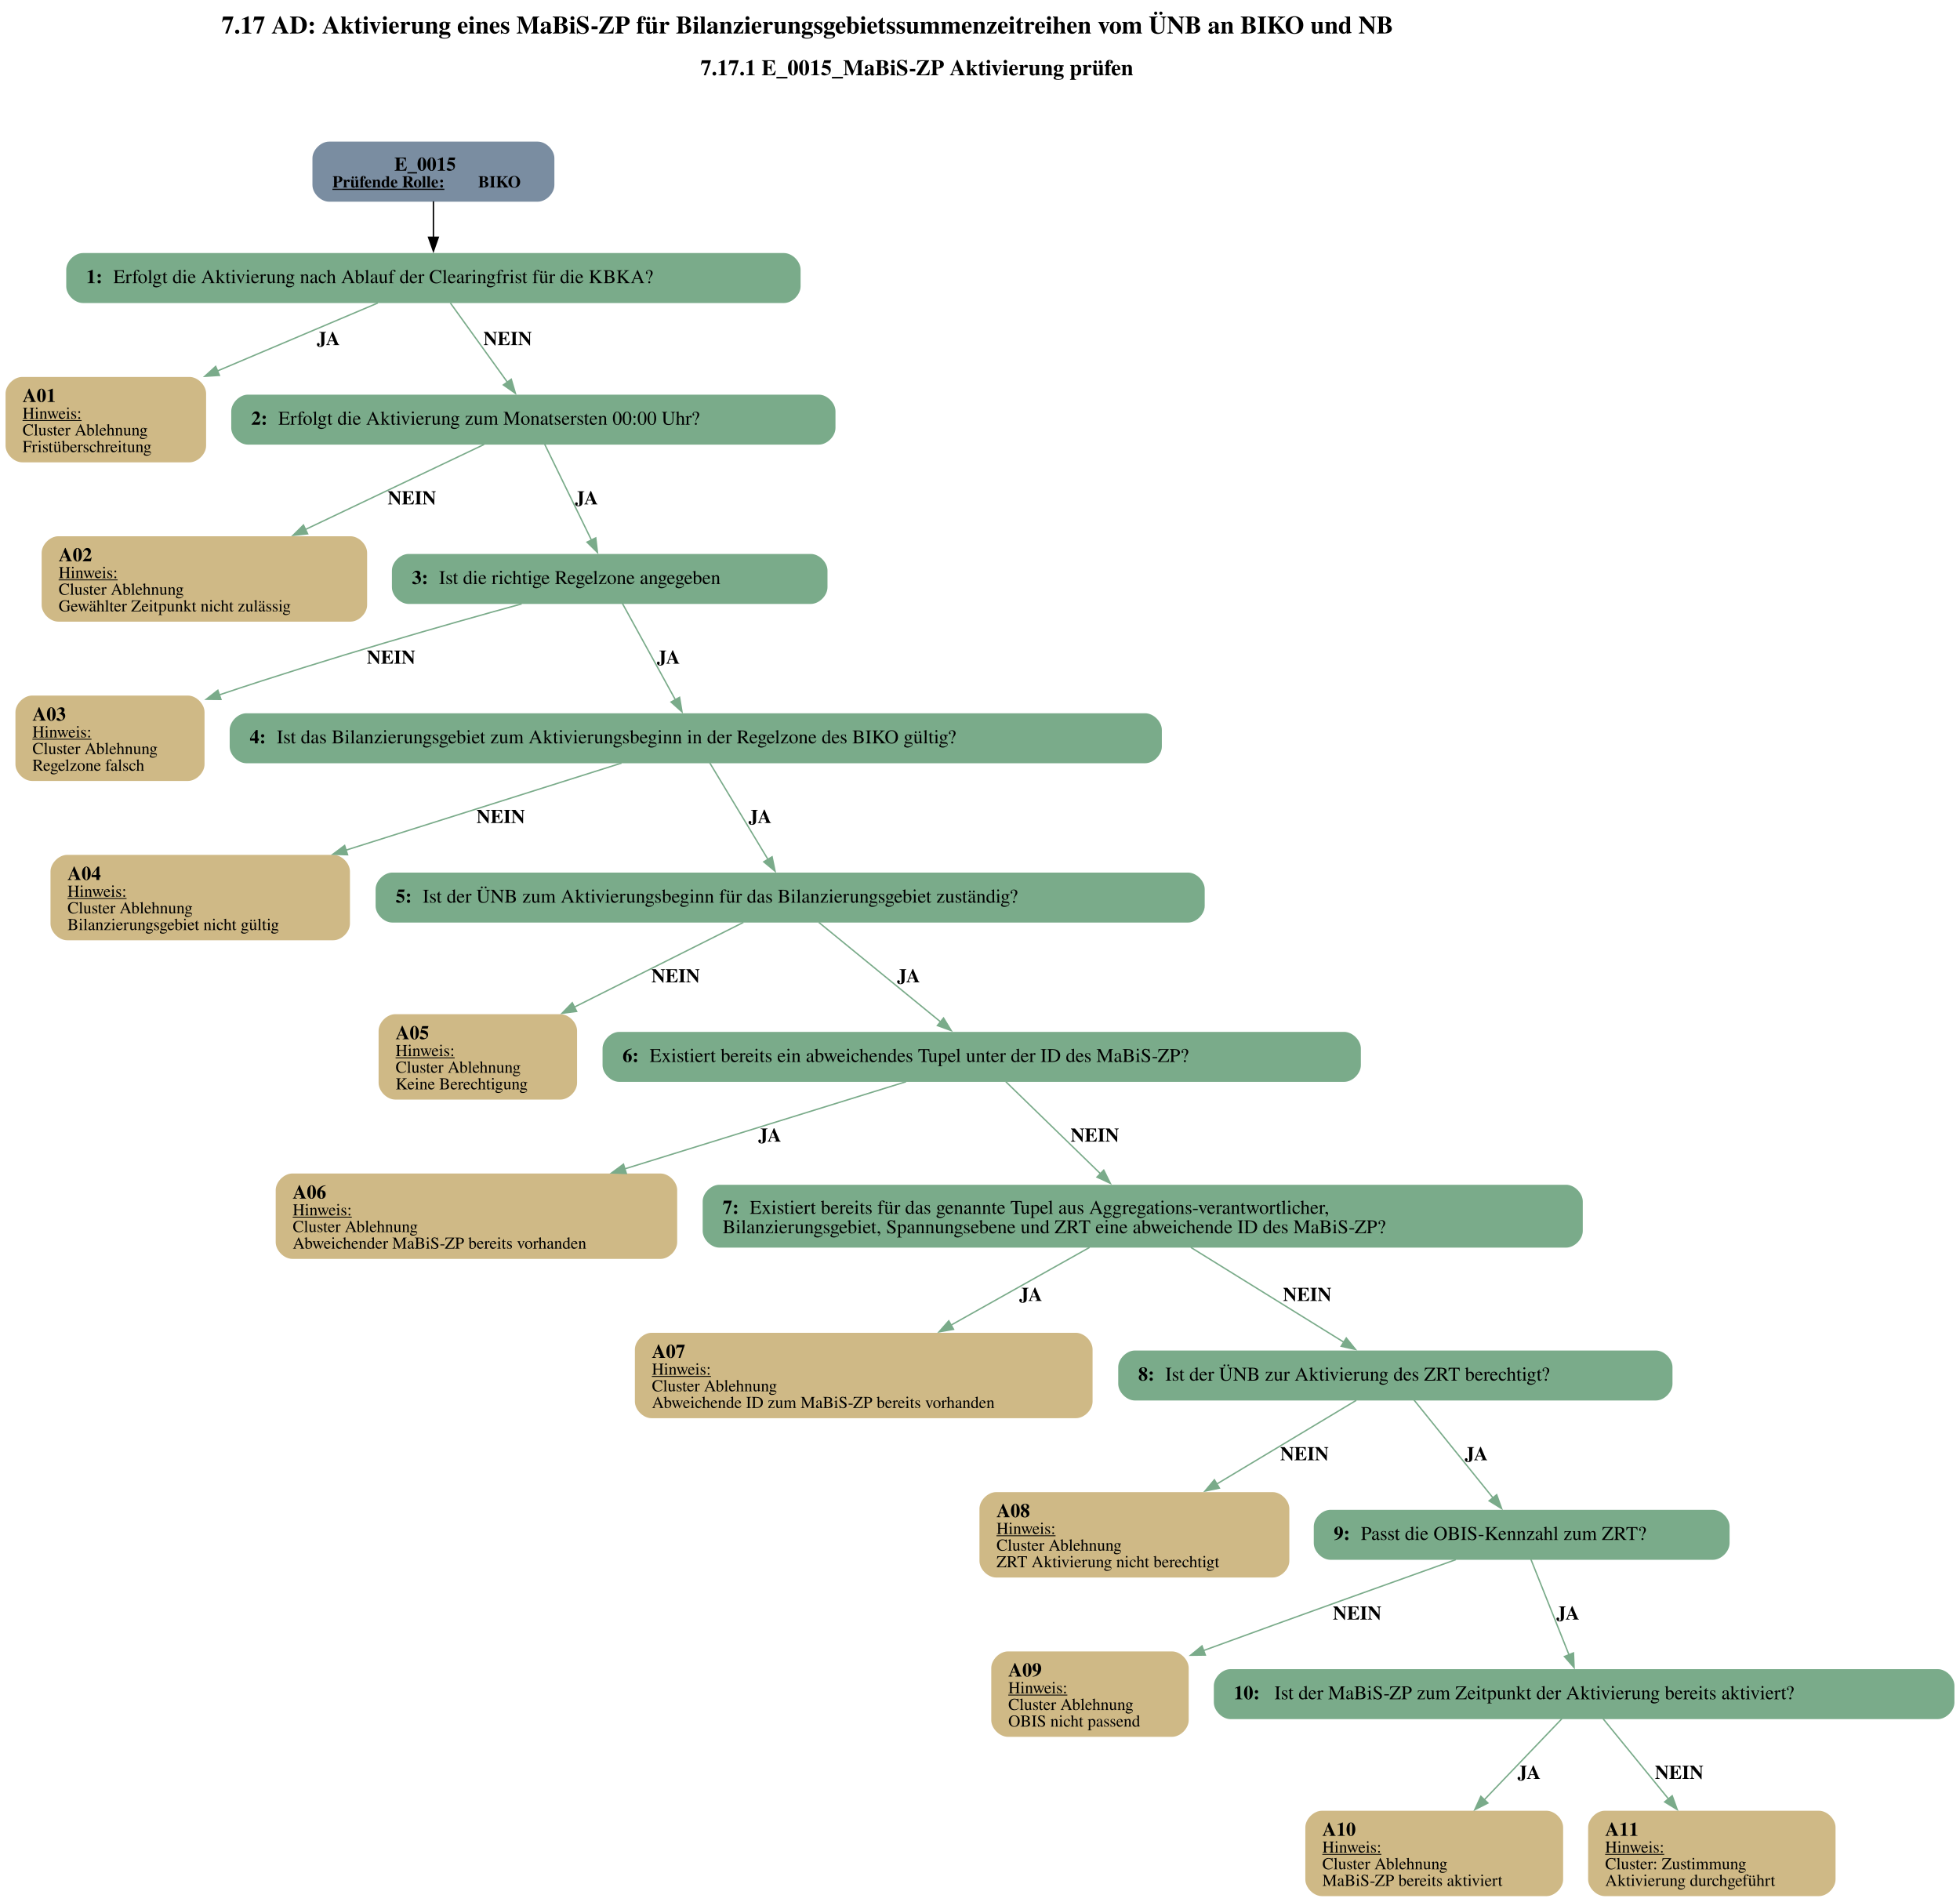
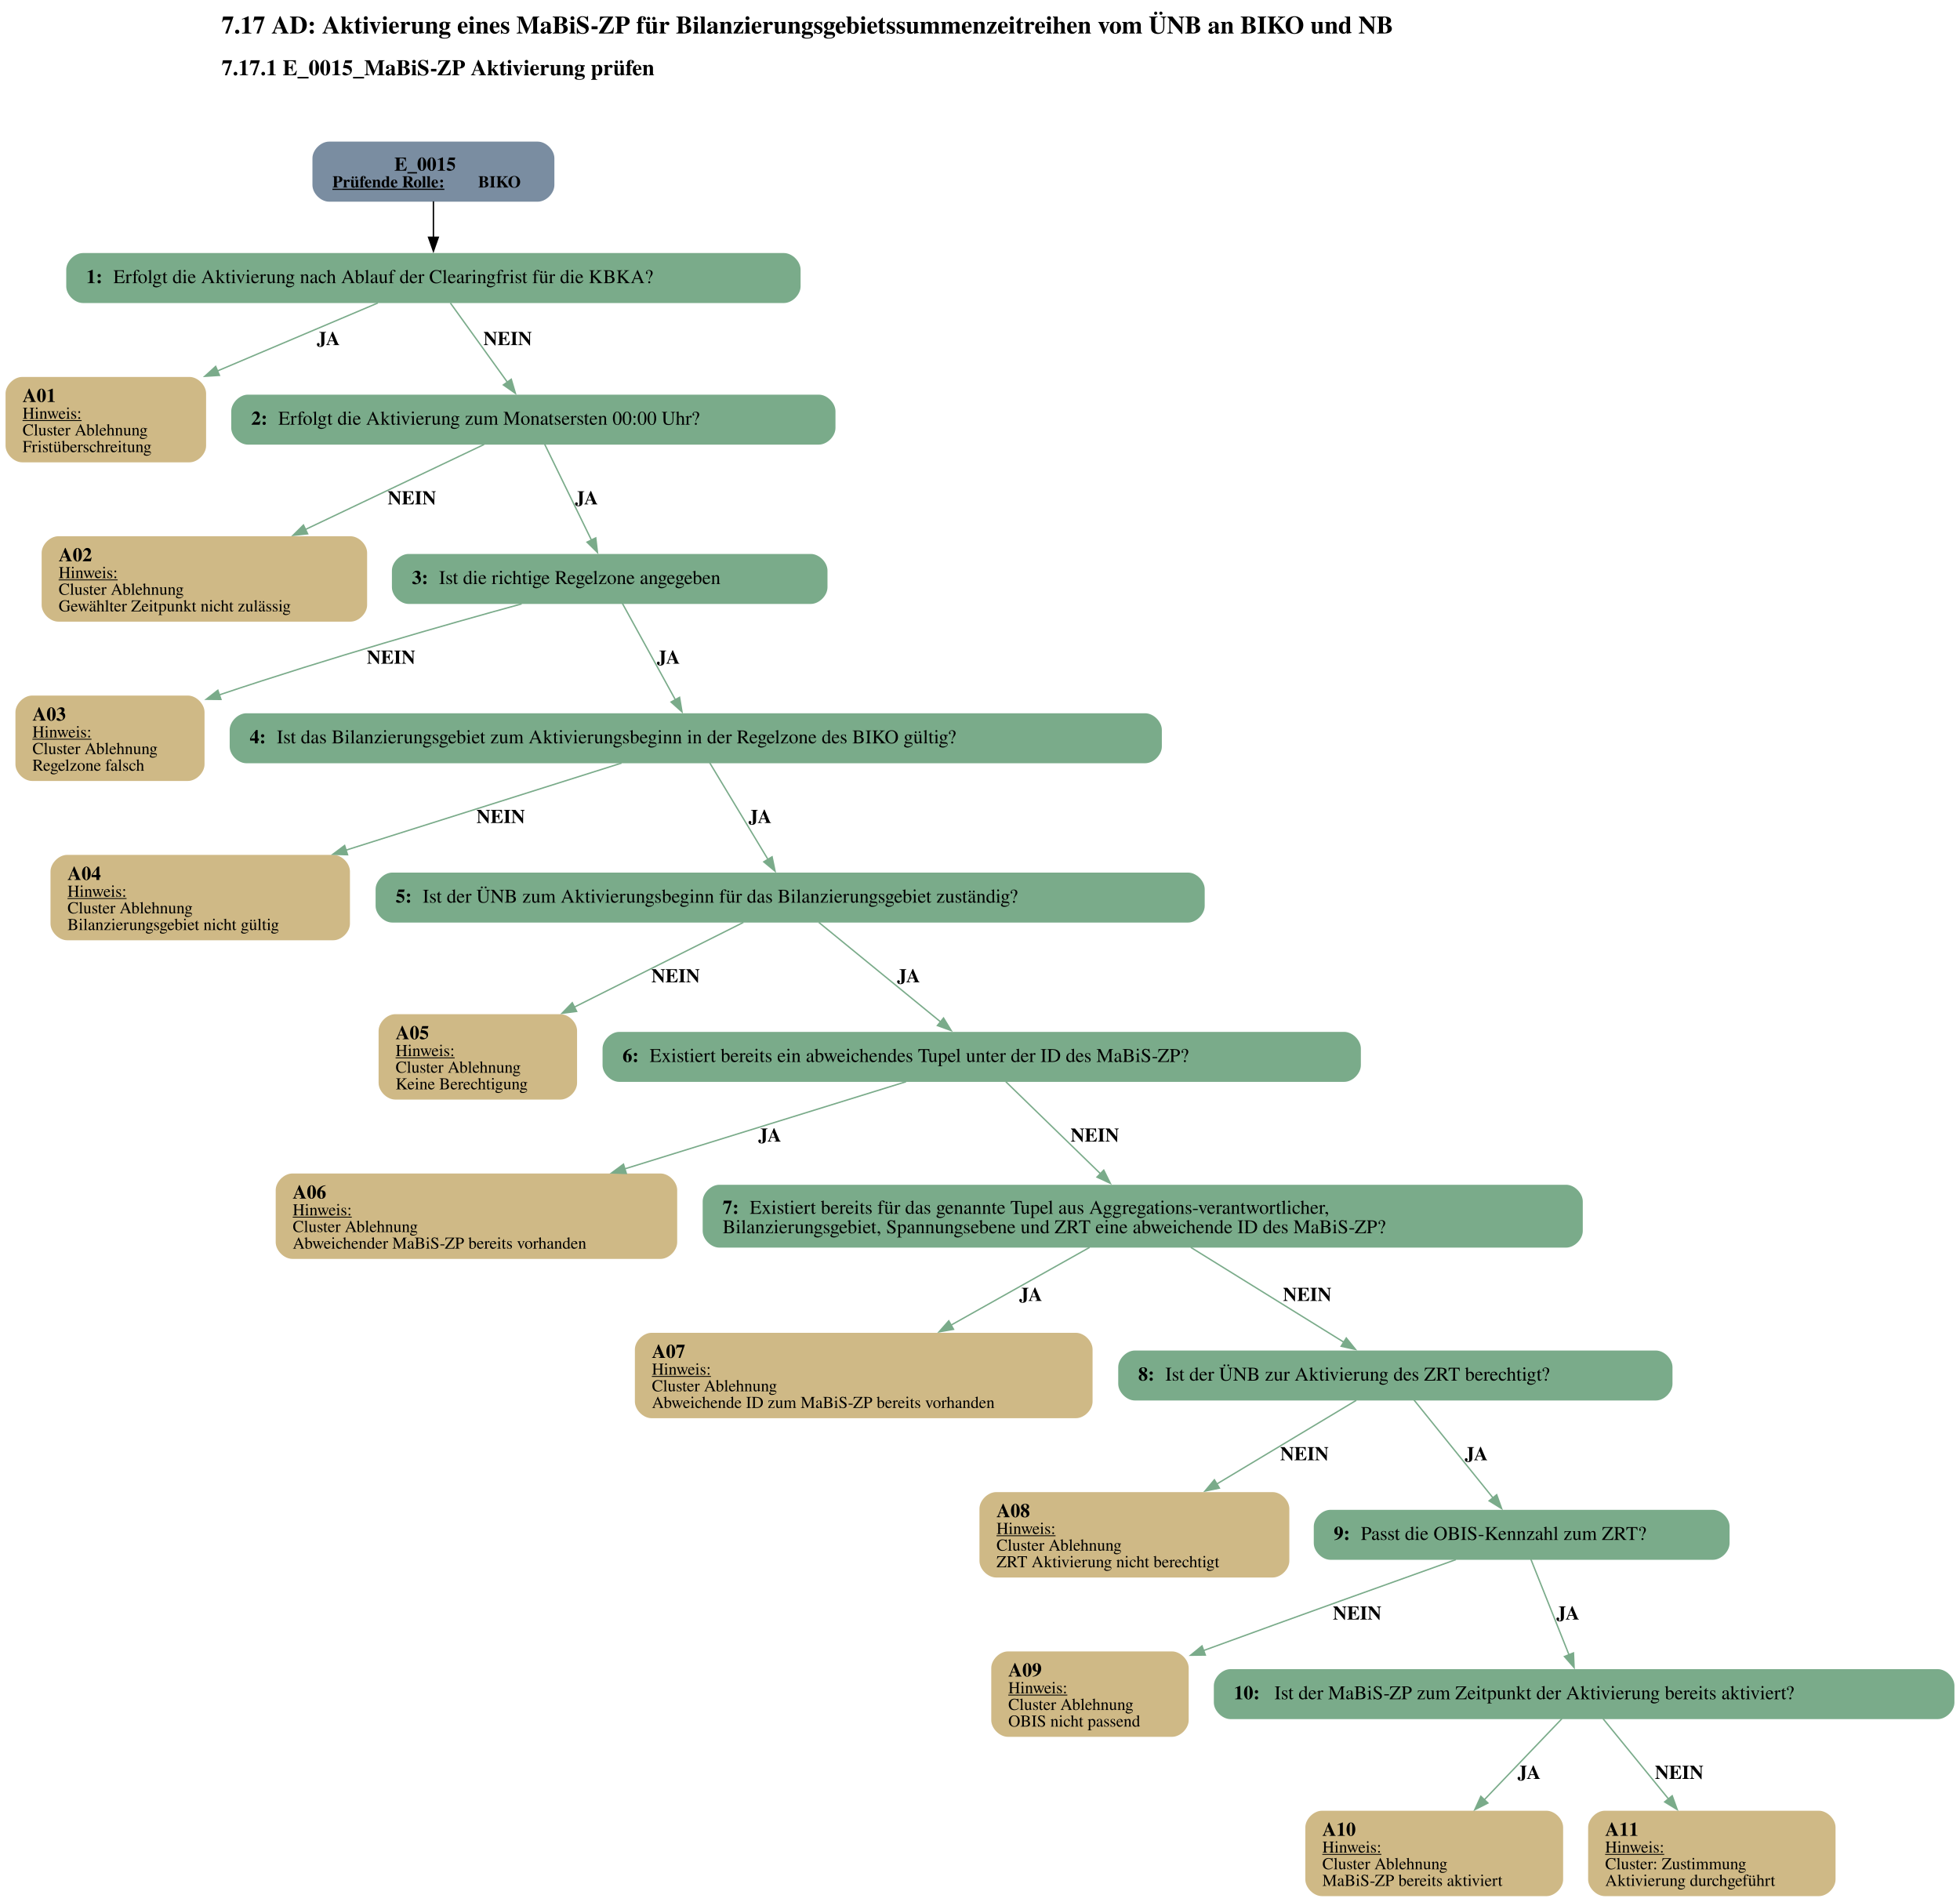
<svg xmlns="http://www.w3.org/2000/svg" width="1412pt" height="1370pt" viewBox="0.00 0.00 1412.02 1369.98">
  <g id="graph0" class="graph" transform="scale(1 1) rotate(0) translate(4 1365.98)">
    <text text-anchor="start" x="155.63" y="-1341.88" font-family="Times,serif" font-weight="bold" font-size="18.00">7.17 AD: Aktivierung eines MaBiS-ZP für Bilanzierungsgebietssummenzeitreihen vom ÜNB an BIKO und NB</text>
-     <text text-anchor="start" x="500.63" y="-1311.78" font-family="Times,serif" font-weight="bold" font-size="16.00">7.17.1 E_0015_MaBiS-ZP Aktivierung prüfen</text>
+     <text text-anchor="start" x="155.63" y="-1311.78" font-family="Times,serif" font-weight="bold" font-size="16.00">7.17.1 E_0015_MaBiS-ZP Aktivierung prüfen</text>
    <g id="node1" class="node">
      <path fill="#7a8da1" stroke="black" stroke-width="0" d="M383.39,-1263.98C383.39,-1263.98 233.09,-1263.98 233.09,-1263.98 227.09,-1263.98 221.09,-1257.98 221.09,-1251.98 221.09,-1251.98 221.09,-1232.7 221.09,-1232.7 221.09,-1226.7 227.09,-1220.7 233.09,-1220.7 233.09,-1220.7 383.39,-1220.7 383.39,-1220.7 389.39,-1220.7 395.39,-1226.7 395.39,-1232.7 395.39,-1232.7 395.39,-1251.98 395.39,-1251.98 395.39,-1257.98 389.39,-1263.98 383.39,-1263.98" />
      <text text-anchor="start" x="280.12" y="-1243.04" font-family="Times,serif" font-weight="bold" font-size="14.00">E_0015</text>
      <text text-anchor="start" x="235.49" y="-1230.94" font-family="Times,serif" font-weight="bold" text-decoration="underline" font-size="12.00">Prüfende Rolle:</text>
      <text text-anchor="start" x="340.49" y="-1230.94" font-family="Times,serif" font-weight="bold" font-size="12.00"> BIKO</text>
    </g>
    <g id="node2" class="node">
      <path fill="#7aab8a" stroke="black" stroke-width="0" d="M560.76,-1183.7C560.76,-1183.7 55.72,-1183.7 55.72,-1183.7 49.72,-1183.7 43.72,-1177.7 43.72,-1171.7 43.72,-1171.7 43.72,-1159.7 43.72,-1159.7 43.72,-1153.7 49.72,-1147.7 55.72,-1147.7 55.72,-1147.7 560.76,-1147.7 560.76,-1147.7 566.76,-1147.7 572.76,-1153.7 572.76,-1159.7 572.76,-1159.7 572.76,-1171.7 572.76,-1171.7 572.76,-1177.7 566.76,-1183.7 560.76,-1183.7" />
      <text text-anchor="start" x="58.12" y="-1162.03" font-family="Times,serif" font-weight="bold" font-size="14.00">1: </text>
      <text text-anchor="start" x="77.62" y="-1162.03" font-family="Times,serif" font-size="14.00">Erfolgt die Aktivierung nach Ablauf der Clearingfrist für die KBKA?</text>
    </g>
    <g id="edge1" class="edge">
      <path fill="none" stroke="black" d="M308.24,-1220.94C308.24,-1212.87 308.24,-1203.46 308.24,-1194.77" />
      <polygon fill="black" stroke="black" points="311.74,-1195.06 308.24,-1185.06 304.74,-1195.06 311.74,-1195.06" />
    </g>
    <g id="node3" class="node">
      <path fill="#cfb986" stroke="black" stroke-width="0" d="M132.48,-1094.45C132.48,-1094.45 12,-1094.45 12,-1094.45 6,-1094.45 0,-1088.45 0,-1082.45 0,-1082.45 0,-1044.93 0,-1044.93 0,-1038.93 6,-1032.93 12,-1032.93 12,-1032.93 132.48,-1032.93 132.48,-1032.93 138.48,-1032.93 144.48,-1038.93 144.48,-1044.93 144.48,-1044.93 144.48,-1082.45 144.48,-1082.45 144.48,-1088.45 138.48,-1094.45 132.48,-1094.45" />
      <text text-anchor="start" x="12.24" y="-1076.39" font-family="Times,serif" font-weight="bold" font-size="14.00">A01</text>
      <text text-anchor="start" x="12.24" y="-1064.29" font-family="Times,serif" text-decoration="underline" font-size="12.00">Hinweis:</text>
      <text text-anchor="start" x="12.24" y="-1052.29" font-family="Times,serif" font-size="12.00">Cluster Ablehnung</text>
      <text text-anchor="start" x="12.24" y="-1040.29" font-family="Times,serif" font-size="12.00">Fristüberschreitung</text>
    </g>
    <g id="edge2" class="edge">
      <path fill="none" stroke="#7aab8a" d="M268.21,-1147.73C236.58,-1134.33 191.42,-1115.2 152.43,-1098.67" />
      <polygon fill="#7aab8a" stroke="#7aab8a" points="154.1,-1095.58 143.53,-1094.9 151.37,-1102.02 154.1,-1095.58" />
      <text text-anchor="start" x="224.24" y="-1117.4" font-family="Times,serif" font-weight="bold" font-size="14.00">JA</text>
    </g>
    <g id="node4" class="node">
      <path fill="#7aab8a" stroke="black" stroke-width="0" d="M585.89,-1081.69C585.89,-1081.69 174.59,-1081.69 174.59,-1081.69 168.59,-1081.69 162.59,-1075.69 162.59,-1069.69 162.59,-1069.69 162.59,-1057.69 162.59,-1057.69 162.59,-1051.69 168.59,-1045.69 174.59,-1045.69 174.59,-1045.69 585.89,-1045.69 585.89,-1045.69 591.89,-1045.69 597.89,-1051.69 597.89,-1057.69 597.89,-1057.69 597.89,-1069.69 597.89,-1069.69 597.89,-1075.69 591.89,-1081.69 585.89,-1081.69" />
      <text text-anchor="start" x="176.99" y="-1060.02" font-family="Times,serif" font-weight="bold" font-size="14.00">2: </text>
      <text text-anchor="start" x="196.49" y="-1060.02" font-family="Times,serif" font-size="14.00">Erfolgt die Aktivierung zum Monatsersten 00:00 Uhr?</text>
    </g>
    <g id="edge3" class="edge">
      <path fill="none" stroke="#7aab8a" d="M320.45,-1147.73C331.8,-1131.98 348.84,-1108.3 361.83,-1090.26" />
      <polygon fill="#7aab8a" stroke="#7aab8a" points="364.32,-1092.79 367.32,-1082.63 358.64,-1088.7 364.32,-1092.79" />
      <text text-anchor="start" x="344.24" y="-1117.4" font-family="Times,serif" font-weight="bold" font-size="14.00">NEIN</text>
    </g>
    <g id="node5" class="node">
      <path fill="#cfb986" stroke="black" stroke-width="0" d="M248.48,-979.68C248.48,-979.68 38,-979.68 38,-979.68 32,-979.68 26,-973.68 26,-967.68 26,-967.68 26,-930.16 26,-930.16 26,-924.16 32,-918.16 38,-918.16 38,-918.16 248.48,-918.16 248.48,-918.16 254.48,-918.16 260.48,-924.16 260.48,-930.16 260.48,-930.16 260.48,-967.68 260.48,-967.68 260.48,-973.68 254.48,-979.68 248.48,-979.68" />
      <text text-anchor="start" x="38.24" y="-961.62" font-family="Times,serif" font-weight="bold" font-size="14.00">A02</text>
      <text text-anchor="start" x="38.24" y="-949.52" font-family="Times,serif" text-decoration="underline" font-size="12.00">Hinweis:</text>
      <text text-anchor="start" x="38.24" y="-937.52" font-family="Times,serif" font-size="12.00">Cluster Ablehnung</text>
      <text text-anchor="start" x="38.24" y="-925.52" font-family="Times,serif" font-size="12.00">Gewählter Zeitpunkt nicht zulässig</text>
    </g>
    <g id="edge4" class="edge">
      <path fill="none" stroke="#7aab8a" d="M344.76,-1045.81C310.88,-1029.69 258.8,-1004.91 216.08,-984.58" />
      <polygon fill="#7aab8a" stroke="#7aab8a" points="217.62,-981.43 207.08,-980.3 214.61,-987.76 217.62,-981.43" />
      <text text-anchor="start" x="275.24" y="-1002.63" font-family="Times,serif" font-weight="bold" font-size="14.00">NEIN</text>
    </g>
    <g id="node6" class="node">
      <path fill="#7aab8a" stroke="black" stroke-width="0" d="M580.14,-966.92C580.14,-966.92 290.34,-966.92 290.34,-966.92 284.34,-966.92 278.34,-960.92 278.34,-954.92 278.34,-954.92 278.34,-942.92 278.34,-942.92 278.34,-936.92 284.34,-930.92 290.34,-930.92 290.34,-930.92 580.14,-930.92 580.14,-930.92 586.14,-930.92 592.14,-936.92 592.14,-942.92 592.14,-942.92 592.14,-954.92 592.14,-954.92 592.14,-960.92 586.14,-966.92 580.14,-966.92" />
      <text text-anchor="start" x="292.74" y="-945.25" font-family="Times,serif" font-weight="bold" font-size="14.00">3: </text>
      <text text-anchor="start" x="312.24" y="-945.25" font-family="Times,serif" font-size="14.00">Ist die richtige Regelzone angegeben</text>
    </g>
    <g id="edge5" class="edge">
      <path fill="none" stroke="#7aab8a" d="M388.36,-1046.05C397.25,-1027.81 411.65,-998.28 422.15,-976.76" />
      <polygon fill="#7aab8a" stroke="#7aab8a" points="425.19,-978.51 426.43,-967.99 418.9,-975.44 425.19,-978.51" />
      <text text-anchor="start" x="410.24" y="-1002.63" font-family="Times,serif" font-weight="bold" font-size="14.00">JA</text>
    </g>
    <g id="node7" class="node">
      <path fill="#cfb986" stroke="black" stroke-width="0" d="M131.35,-864.91C131.35,-864.91 19.12,-864.91 19.12,-864.91 13.12,-864.91 7.12,-858.91 7.12,-852.91 7.12,-852.91 7.12,-815.39 7.12,-815.39 7.12,-809.39 13.12,-803.39 19.12,-803.39 19.12,-803.39 131.35,-803.39 131.35,-803.39 137.35,-803.39 143.35,-809.39 143.35,-815.39 143.35,-815.39 143.35,-852.91 143.35,-852.91 143.35,-858.91 137.35,-864.91 131.35,-864.91" />
      <text text-anchor="start" x="19.36" y="-846.85" font-family="Times,serif" font-weight="bold" font-size="14.00">A03</text>
      <text text-anchor="start" x="19.36" y="-834.75" font-family="Times,serif" text-decoration="underline" font-size="12.00">Hinweis:</text>
      <text text-anchor="start" x="19.36" y="-822.75" font-family="Times,serif" font-size="12.00">Cluster Ablehnung</text>
      <text text-anchor="start" x="19.36" y="-810.75" font-family="Times,serif" font-size="12.00">Regelzone falsch</text>
    </g>
    <g id="edge6" class="edge">
      <path fill="none" stroke="#7aab8a" d="M371.82,-930.95C316.63,-915.82 234.35,-892.36 153.96,-865.4" />
      <polygon fill="#7aab8a" stroke="#7aab8a" points="155.18,-862.12 144.58,-862.23 152.94,-868.75 155.18,-862.12" />
      <text text-anchor="start" x="260.24" y="-887.86" font-family="Times,serif" font-weight="bold" font-size="14.00">NEIN</text>
    </g>
    <g id="node8" class="node">
      <path fill="#7aab8a" stroke="black" stroke-width="0" d="M821.01,-852.15C821.01,-852.15 173.47,-852.15 173.47,-852.15 167.47,-852.15 161.47,-846.15 161.47,-840.15 161.47,-840.15 161.47,-828.15 161.47,-828.15 161.47,-822.15 167.47,-816.15 173.47,-816.15 173.47,-816.15 821.01,-816.15 821.01,-816.15 827.01,-816.15 833.01,-822.15 833.01,-828.15 833.01,-828.15 833.01,-840.15 833.01,-840.15 833.01,-846.15 827.01,-852.15 821.01,-852.15" />
      <text text-anchor="start" x="175.87" y="-830.48" font-family="Times,serif" font-weight="bold" font-size="14.00">4: </text>
      <text text-anchor="start" x="195.37" y="-830.48" font-family="Times,serif" font-size="14.00">Ist das Bilanzierungsgebiet zum Aktivierungsbeginn in der Regelzone des BIKO gültig?</text>
    </g>
    <g id="edge7" class="edge">
      <path fill="none" stroke="#7aab8a" d="M444.39,-931.28C454.46,-912.96 470.8,-883.24 482.65,-861.69" />
      <polygon fill="#7aab8a" stroke="#7aab8a" points="485.57,-863.63 487.32,-853.18 479.44,-860.26 485.57,-863.63" />
      <text text-anchor="start" x="469.24" y="-887.86" font-family="Times,serif" font-weight="bold" font-size="14.00">JA</text>
    </g>
    <g id="node9" class="node">
      <path fill="#cfb986" stroke="black" stroke-width="0" d="M236.11,-750.14C236.11,-750.14 44.38,-750.14 44.38,-750.14 38.38,-750.14 32.38,-744.14 32.38,-738.14 32.38,-738.14 32.38,-700.62 32.38,-700.62 32.38,-694.62 38.38,-688.62 44.38,-688.62 44.38,-688.62 236.11,-688.62 236.11,-688.62 242.11,-688.62 248.11,-694.62 248.11,-700.62 248.11,-700.62 248.11,-738.14 248.11,-738.14 248.11,-744.14 242.11,-750.14 236.11,-750.14" />
      <text text-anchor="start" x="44.62" y="-732.08" font-family="Times,serif" font-weight="bold" font-size="14.00">A04</text>
      <text text-anchor="start" x="44.62" y="-719.98" font-family="Times,serif" text-decoration="underline" font-size="12.00">Hinweis:</text>
      <text text-anchor="start" x="44.62" y="-707.98" font-family="Times,serif" font-size="12.00">Cluster Ablehnung</text>
      <text text-anchor="start" x="44.62" y="-695.98" font-family="Times,serif" font-size="12.00">Bilanzierungsgebiet nicht gültig</text>
    </g>
    <g id="edge8" class="edge">
      <path fill="none" stroke="#7aab8a" d="M443.79,-816.27C391.46,-799.74 310.32,-774.11 245.09,-753.5" />
      <polygon fill="#7aab8a" stroke="#7aab8a" points="246.38,-750.24 235.79,-750.56 244.28,-756.91 246.38,-750.24" />
      <text text-anchor="start" x="339.24" y="-773.09" font-family="Times,serif" font-weight="bold" font-size="14.00">NEIN</text>
    </g>
    <g id="node10" class="node">
      <path fill="#7aab8a" stroke="black" stroke-width="0" d="M851.89,-737.38C851.89,-737.38 278.59,-737.38 278.59,-737.38 272.59,-737.38 266.59,-731.38 266.59,-725.38 266.59,-725.38 266.59,-713.38 266.59,-713.38 266.59,-707.38 272.59,-701.38 278.59,-701.38 278.59,-701.38 851.89,-701.38 851.89,-701.38 857.89,-701.38 863.89,-707.38 863.89,-713.38 863.89,-713.38 863.89,-725.38 863.89,-725.38 863.89,-731.38 857.89,-737.38 851.89,-737.38" />
      <text text-anchor="start" x="280.99" y="-715.71" font-family="Times,serif" font-weight="bold" font-size="14.00">5: </text>
      <text text-anchor="start" x="300.49" y="-715.71" font-family="Times,serif" font-size="14.00">Ist der ÜNB zum Aktivierungsbeginn für das Bilanzierungsgebiet zuständig?</text>
    </g>
    <g id="edge9" class="edge">
      <path fill="none" stroke="#7aab8a" d="M507.27,-816.51C518.32,-798.19 536.24,-768.47 549.23,-746.92" />
      <polygon fill="#7aab8a" stroke="#7aab8a" points="552.22,-748.75 554.38,-738.38 546.22,-745.14 552.22,-748.75" />
      <text text-anchor="start" x="535.24" y="-773.09" font-family="Times,serif" font-weight="bold" font-size="14.00">JA</text>
    </g>
    <g id="node11" class="node">
      <path fill="#cfb986" stroke="black" stroke-width="0" d="M399.73,-635.37C399.73,-635.37 280.75,-635.37 280.75,-635.37 274.75,-635.37 268.75,-629.37 268.75,-623.37 268.75,-623.37 268.75,-585.85 268.75,-585.85 268.75,-579.85 274.75,-573.85 280.75,-573.85 280.75,-573.85 399.73,-573.85 399.73,-573.85 405.73,-573.85 411.73,-579.85 411.73,-585.85 411.73,-585.85 411.73,-623.37 411.73,-623.37 411.73,-629.37 405.73,-635.37 399.73,-635.37" />
      <text text-anchor="start" x="280.99" y="-617.31" font-family="Times,serif" font-weight="bold" font-size="14.00">A05</text>
      <text text-anchor="start" x="280.99" y="-605.21" font-family="Times,serif" text-decoration="underline" font-size="12.00">Hinweis:</text>
      <text text-anchor="start" x="280.99" y="-593.21" font-family="Times,serif" font-size="12.00">Cluster Ablehnung</text>
      <text text-anchor="start" x="280.99" y="-581.21" font-family="Times,serif" font-size="12.00">Keine Berechtigung</text>
    </g>
    <g id="edge10" class="edge">
      <path fill="none" stroke="#7aab8a" d="M531.56,-701.5C499.46,-685.41 450.16,-660.7 409.65,-640.4" />
      <polygon fill="#7aab8a" stroke="#7aab8a" points="411.42,-637.37 400.91,-636.02 408.28,-643.63 411.42,-637.37" />
      <text text-anchor="start" x="465.24" y="-658.32" font-family="Times,serif" font-weight="bold" font-size="14.00">NEIN</text>
    </g>
    <g id="node12" class="node">
      <path fill="#7aab8a" stroke="black" stroke-width="0" d="M964.39,-622.61C964.39,-622.61 442.09,-622.61 442.09,-622.61 436.09,-622.61 430.09,-616.61 430.09,-610.61 430.09,-610.61 430.09,-598.61 430.09,-598.61 430.09,-592.61 436.09,-586.61 442.09,-586.61 442.09,-586.61 964.39,-586.61 964.39,-586.61 970.39,-586.61 976.39,-592.61 976.39,-598.61 976.39,-598.61 976.39,-610.61 976.39,-610.61 976.39,-616.61 970.39,-622.61 964.39,-622.61" />
      <text text-anchor="start" x="444.49" y="-600.94" font-family="Times,serif" font-weight="bold" font-size="14.00">6: </text>
      <text text-anchor="start" x="463.99" y="-600.94" font-family="Times,serif" font-size="14.00">Existiert bereits ein abweichendes Tupel unter der ID des MaBiS-ZP?</text>
    </g>
    <g id="edge11" class="edge">
      <path fill="none" stroke="#7aab8a" d="M585.9,-701.5C609.17,-682.48 647.19,-651.41 673.62,-629.82" />
      <polygon fill="#7aab8a" stroke="#7aab8a" points="675.74,-632.6 681.27,-623.57 671.31,-627.18 675.74,-632.6" />
      <text text-anchor="start" x="642.24" y="-658.32" font-family="Times,serif" font-weight="bold" font-size="14.00">JA</text>
    </g>
    <g id="node13" class="node">
      <path fill="#cfb986" stroke="black" stroke-width="0" d="M471.86,-520.6C471.86,-520.6 206.62,-520.6 206.62,-520.6 200.62,-520.6 194.62,-514.6 194.62,-508.6 194.62,-508.6 194.62,-471.08 194.62,-471.08 194.62,-465.08 200.62,-459.08 206.62,-459.08 206.62,-459.08 471.86,-459.08 471.86,-459.08 477.86,-459.08 483.86,-465.08 483.86,-471.08 483.86,-471.08 483.86,-508.6 483.86,-508.6 483.86,-514.6 477.86,-520.6 471.86,-520.6" />
      <text text-anchor="start" x="206.87" y="-502.54" font-family="Times,serif" font-weight="bold" font-size="14.00">A06</text>
      <text text-anchor="start" x="206.87" y="-490.44" font-family="Times,serif" text-decoration="underline" font-size="12.00">Hinweis:</text>
      <text text-anchor="start" x="206.87" y="-478.44" font-family="Times,serif" font-size="12.00">Cluster Ablehnung</text>
      <text text-anchor="start" x="206.87" y="-466.44" font-family="Times,serif" font-size="12.00">Abweichender MaBiS-ZP bereits vorhanden</text>
    </g>
    <g id="edge12" class="edge">
      <path fill="none" stroke="#7aab8a" d="M648.75,-586.73C595.39,-570.2 512.66,-544.57 446.15,-523.96" />
      <polygon fill="#7aab8a" stroke="#7aab8a" points="447.23,-520.63 436.64,-521.02 445.16,-527.32 447.23,-520.63" />
      <text text-anchor="start" x="542.24" y="-543.55" font-family="Times,serif" font-weight="bold" font-size="14.00">JA</text>
    </g>
    <g id="node14" class="node">
      <path fill="#7aab8a" stroke="black" stroke-width="0" d="M1124.26,-512.48C1124.26,-512.48 514.22,-512.48 514.22,-512.48 508.22,-512.48 502.22,-506.48 502.22,-500.48 502.22,-500.48 502.22,-479.2 502.22,-479.2 502.22,-473.2 508.22,-467.2 514.22,-467.2 514.22,-467.2 1124.26,-467.2 1124.26,-467.2 1130.26,-467.2 1136.26,-473.2 1136.26,-479.2 1136.26,-479.2 1136.26,-500.48 1136.26,-500.48 1136.26,-506.48 1130.26,-512.48 1124.26,-512.48" />
      <text text-anchor="start" x="516.62" y="-491.54" font-family="Times,serif" font-weight="bold" font-size="14.00">7: </text>
      <text text-anchor="start" x="536.12" y="-491.54" font-family="Times,serif" font-size="14.00">Existiert bereits für das genannte Tupel aus Aggregations-verantwortlicher,</text>
      <text text-anchor="start" x="516.62" y="-477.54" font-family="Times,serif" font-size="14.00">Bilanzierungsgebiet, Spannungsebene und ZRT eine abweichende ID des MaBiS-ZP?</text>
    </g>
    <g id="edge13" class="edge">
      <path fill="none" stroke="#7aab8a" d="M720.61,-586.73C738.65,-569.18 767.25,-541.39 789.01,-520.23" />
      <polygon fill="#7aab8a" stroke="#7aab8a" points="791.16,-523.02 795.89,-513.53 786.29,-518 791.16,-523.02" />
      <text text-anchor="start" x="767.24" y="-543.55" font-family="Times,serif" font-weight="bold" font-size="14.00">NEIN</text>
    </g>
    <g id="node15" class="node">
      <path fill="#cfb986" stroke="black" stroke-width="0" d="M771.11,-405.83C771.11,-405.83 465.38,-405.83 465.38,-405.83 459.38,-405.83 453.38,-399.83 453.38,-393.83 453.38,-393.83 453.38,-356.31 453.38,-356.31 453.38,-350.31 459.38,-344.31 465.38,-344.31 465.38,-344.31 771.11,-344.31 771.11,-344.31 777.11,-344.31 783.11,-350.31 783.11,-356.31 783.11,-356.31 783.11,-393.83 783.11,-393.83 783.11,-399.83 777.11,-405.83 771.11,-405.83" />
      <text text-anchor="start" x="465.62" y="-387.77" font-family="Times,serif" font-weight="bold" font-size="14.00">A07</text>
      <text text-anchor="start" x="465.62" y="-375.67" font-family="Times,serif" text-decoration="underline" font-size="12.00">Hinweis:</text>
      <text text-anchor="start" x="465.62" y="-363.67" font-family="Times,serif" font-size="12.00">Cluster Ablehnung</text>
      <text text-anchor="start" x="465.62" y="-351.67" font-family="Times,serif" font-size="12.00">Abweichende ID zum MaBiS-ZP bereits vorhanden</text>
    </g>
    <g id="edge14" class="edge">
      <path fill="none" stroke="#7aab8a" d="M780.96,-467.36C752.78,-451.55 713.84,-429.71 681.12,-411.35" />
      <polygon fill="#7aab8a" stroke="#7aab8a" points="682.93,-408.35 672.5,-406.51 679.51,-414.46 682.93,-408.35" />
      <text text-anchor="start" x="730.24" y="-428.78" font-family="Times,serif" font-weight="bold" font-size="14.00">JA</text>
    </g>
    <g id="node16" class="node">
      <path fill="#7aab8a" stroke="black" stroke-width="0" d="M1188.89,-393.07C1188.89,-393.07 813.59,-393.07 813.59,-393.07 807.59,-393.07 801.59,-387.07 801.59,-381.07 801.59,-381.07 801.59,-369.07 801.59,-369.07 801.59,-363.07 807.59,-357.07 813.59,-357.07 813.59,-357.07 1188.89,-357.07 1188.89,-357.07 1194.89,-357.07 1200.89,-363.07 1200.89,-369.07 1200.89,-369.07 1200.89,-381.07 1200.89,-381.07 1200.89,-387.07 1194.89,-393.07 1188.89,-393.07" />
      <text text-anchor="start" x="815.99" y="-371.39" font-family="Times,serif" font-weight="bold" font-size="14.00">8: </text>
      <text text-anchor="start" x="835.49" y="-371.39" font-family="Times,serif" font-size="14.00">Ist der ÜNB zur Aktivierung des ZRT berechtigt?</text>
    </g>
    <g id="edge15" class="edge">
      <path fill="none" stroke="#7aab8a" d="M853.9,-467.36C885.49,-447.79 932.02,-418.96 964.3,-398.96" />
      <polygon fill="#7aab8a" stroke="#7aab8a" points="965.89,-402.09 972.55,-393.85 962.2,-396.14 965.89,-402.09" />
      <text text-anchor="start" x="920.24" y="-428.78" font-family="Times,serif" font-weight="bold" font-size="14.00">NEIN</text>
    </g>
    <g id="node17" class="node">
      <path fill="#cfb986" stroke="black" stroke-width="0" d="M912.86,-291.06C912.86,-291.06 713.62,-291.06 713.62,-291.06 707.62,-291.06 701.62,-285.06 701.62,-279.06 701.62,-279.06 701.62,-241.54 701.62,-241.54 701.62,-235.54 707.62,-229.54 713.62,-229.54 713.62,-229.54 912.86,-229.54 912.86,-229.54 918.86,-229.54 924.86,-235.54 924.86,-241.54 924.86,-241.54 924.86,-279.06 924.86,-279.06 924.86,-285.06 918.86,-291.06 912.86,-291.06" />
      <text text-anchor="start" x="713.87" y="-273" font-family="Times,serif" font-weight="bold" font-size="14.00">A08</text>
      <text text-anchor="start" x="713.87" y="-260.9" font-family="Times,serif" text-decoration="underline" font-size="12.00">Hinweis:</text>
      <text text-anchor="start" x="713.87" y="-248.9" font-family="Times,serif" font-size="12.00">Cluster Ablehnung</text>
      <text text-anchor="start" x="713.87" y="-236.9" font-family="Times,serif" font-size="12.00">ZRT Aktivierung nicht berechtigt</text>
    </g>
    <g id="edge16" class="edge">
      <path fill="none" stroke="#7aab8a" d="M973.09,-357.19C946.62,-341.31 906.13,-317.02 872.53,-296.86" />
      <polygon fill="#7aab8a" stroke="#7aab8a" points="874.47,-293.95 864.1,-291.81 870.87,-299.95 874.47,-293.95" />
      <text text-anchor="start" x="918.24" y="-314.01" font-family="Times,serif" font-weight="bold" font-size="14.00">NEIN</text>
    </g>
    <g id="node18" class="node">
      <path fill="#7aab8a" stroke="black" stroke-width="0" d="M1230.02,-278.3C1230.02,-278.3 954.47,-278.3 954.47,-278.3 948.47,-278.3 942.47,-272.3 942.47,-266.3 942.47,-266.3 942.47,-254.3 942.47,-254.3 942.47,-248.3 948.47,-242.3 954.47,-242.3 954.47,-242.3 1230.02,-242.3 1230.02,-242.3 1236.02,-242.3 1242.02,-248.3 1242.02,-254.3 1242.02,-254.3 1242.02,-266.3 1242.02,-266.3 1242.02,-272.3 1236.02,-278.3 1230.02,-278.3" />
      <text text-anchor="start" x="956.87" y="-256.62" font-family="Times,serif" font-weight="bold" font-size="14.00">9: </text>
      <text text-anchor="start" x="976.37" y="-256.62" font-family="Times,serif" font-size="14.00">Passt die OBIS-Kennzahl zum ZRT?</text>
    </g>
    <g id="edge17" class="edge">
      <path fill="none" stroke="#7aab8a" d="M1014.67,-357.43C1029.65,-338.86 1054.09,-308.58 1071.53,-286.97" />
      <polygon fill="#7aab8a" stroke="#7aab8a" points="1074.25,-289.17 1077.81,-279.19 1068.8,-284.77 1074.25,-289.17" />
      <text text-anchor="start" x="1051.24" y="-314.01" font-family="Times,serif" font-weight="bold" font-size="14.00">JA</text>
    </g>
    <g id="node19" class="node">
      <path fill="#cfb986" stroke="black" stroke-width="0" d="M840.36,-176.29C840.36,-176.29 722.12,-176.29 722.12,-176.29 716.12,-176.29 710.12,-170.29 710.12,-164.29 710.12,-164.29 710.12,-126.77 710.12,-126.77 710.12,-120.77 716.12,-114.77 722.12,-114.77 722.12,-114.77 840.36,-114.77 840.36,-114.77 846.36,-114.77 852.36,-120.77 852.36,-126.77 852.36,-126.77 852.36,-164.29 852.36,-164.29 852.36,-170.29 846.36,-176.29 840.36,-176.29" />
      <text text-anchor="start" x="722.37" y="-158.23" font-family="Times,serif" font-weight="bold" font-size="14.00">A09</text>
      <text text-anchor="start" x="722.37" y="-146.13" font-family="Times,serif" text-decoration="underline" font-size="12.00">Hinweis:</text>
      <text text-anchor="start" x="722.37" y="-134.13" font-family="Times,serif" font-size="12.00">Cluster Ablehnung</text>
      <text text-anchor="start" x="722.37" y="-122.13" font-family="Times,serif" font-size="12.00">OBIS nicht passend</text>
    </g>
    <g id="edge18" class="edge">
      <path fill="none" stroke="#7aab8a" d="M1044.85,-242.44C1000.39,-226.59 931.78,-202.03 862.93,-176.89" />
      <polygon fill="#7aab8a" stroke="#7aab8a" points="864.34,-173.68 853.75,-173.54 861.94,-180.26 864.34,-173.68" />
      <text text-anchor="start" x="956.24" y="-199.24" font-family="Times,serif" font-weight="bold" font-size="14.00">NEIN</text>
    </g>
    <g id="node20" class="node">
      <path fill="#7aab8a" stroke="black" stroke-width="0" d="M1392.01,-163.53C1392.01,-163.53 882.47,-163.53 882.47,-163.53 876.47,-163.53 870.47,-157.53 870.47,-151.53 870.47,-151.53 870.47,-139.53 870.47,-139.53 870.47,-133.53 876.47,-127.53 882.47,-127.53 882.47,-127.53 1392.01,-127.53 1392.01,-127.53 1398.01,-127.53 1404.01,-133.53 1404.01,-139.53 1404.01,-139.53 1404.01,-151.53 1404.01,-151.53 1404.01,-157.53 1398.01,-163.53 1392.01,-163.53" />
      <text text-anchor="start" x="884.87" y="-141.85" font-family="Times,serif" font-weight="bold" font-size="14.00">10: </text>
      <text text-anchor="start" x="914.12" y="-141.85" font-family="Times,serif" font-size="14.00">Ist der MaBiS-ZP zum Zeitpunkt der Aktivierung bereits aktiviert?</text>
    </g>
    <g id="edge19" class="edge">
      <path fill="none" stroke="#7aab8a" d="M1098.88,-242.66C1106.12,-224.5 1117.83,-195.16 1126.41,-173.66" />
      <polygon fill="#7aab8a" stroke="#7aab8a" points="1129.56,-175.23 1130.01,-164.64 1123.05,-172.63 1129.56,-175.23" />
      <text text-anchor="start" x="1117.24" y="-199.24" font-family="Times,serif" font-weight="bold" font-size="14.00">JA</text>
    </g>
    <g id="node21" class="node">
      <path fill="#cfb986" stroke="black" stroke-width="0" d="M1110.11,-61.52C1110.11,-61.52 948.38,-61.52 948.38,-61.52 942.38,-61.52 936.38,-55.52 936.38,-49.52 936.38,-49.52 936.38,-12 936.38,-12 936.38,-6 942.38,0 948.38,0 948.38,0 1110.11,0 1110.11,0 1116.11,0 1122.11,-6 1122.11,-12 1122.11,-12 1122.11,-49.52 1122.11,-49.52 1122.11,-55.52 1116.11,-61.52 1110.11,-61.52" />
      <text text-anchor="start" x="948.62" y="-43.46" font-family="Times,serif" font-weight="bold" font-size="14.00">A10</text>
      <text text-anchor="start" x="948.62" y="-31.36" font-family="Times,serif" text-decoration="underline" font-size="12.00">Hinweis:</text>
      <text text-anchor="start" x="948.62" y="-19.36" font-family="Times,serif" font-size="12.00">Cluster Ablehnung</text>
      <text text-anchor="start" x="948.62" y="-7.36" font-family="Times,serif" font-size="12.00">MaBiS-ZP bereits aktiviert</text>
    </g>
    <g id="edge20" class="edge">
      <path fill="none" stroke="#7aab8a" d="M1121.3,-127.89C1106.62,-112.56 1084.3,-89.25 1065.31,-69.42" />
      <polygon fill="#7aab8a" stroke="#7aab8a" points="1067.9,-67.07 1058.46,-62.27 1062.84,-71.91 1067.9,-67.07" />
      <text text-anchor="start" x="1089.24" y="-84.47" font-family="Times,serif" font-weight="bold" font-size="14.00">JA</text>
    </g>
    <g id="node22" class="node">
      <path fill="#cfb986" stroke="black" stroke-width="0" d="M1306.36,-61.52C1306.36,-61.52 1152.12,-61.52 1152.12,-61.52 1146.12,-61.52 1140.12,-55.52 1140.12,-49.52 1140.12,-49.52 1140.12,-12 1140.12,-12 1140.12,-6 1146.12,0 1152.12,0 1152.12,0 1306.36,0 1306.36,0 1312.36,0 1318.36,-6 1318.36,-12 1318.36,-12 1318.36,-49.52 1318.36,-49.52 1318.36,-55.52 1312.36,-61.52 1306.36,-61.52" />
      <text text-anchor="start" x="1152.37" y="-43.46" font-family="Times,serif" font-weight="bold" font-size="14.00">A11</text>
      <text text-anchor="start" x="1152.37" y="-31.36" font-family="Times,serif" text-decoration="underline" font-size="12.00">Hinweis:</text>
      <text text-anchor="start" x="1152.37" y="-19.36" font-family="Times,serif" font-size="12.00">Cluster: Zustimmung</text>
      <text text-anchor="start" x="1152.37" y="-7.36" font-family="Times,serif" font-size="12.00">Aktivierung durchgeführt</text>
    </g>
    <g id="edge21" class="edge">
      <path fill="none" stroke="#7aab8a" d="M1150.81,-127.89C1163.21,-112.7 1182,-89.66 1198.08,-69.95" />
      <polygon fill="#7aab8a" stroke="#7aab8a" points="1200.68,-72.31 1204.29,-62.35 1195.25,-67.88 1200.68,-72.31" />
      <text text-anchor="start" x="1188.24" y="-84.47" font-family="Times,serif" font-weight="bold" font-size="14.00">NEIN</text>
    </g>
  </g>
</svg>
